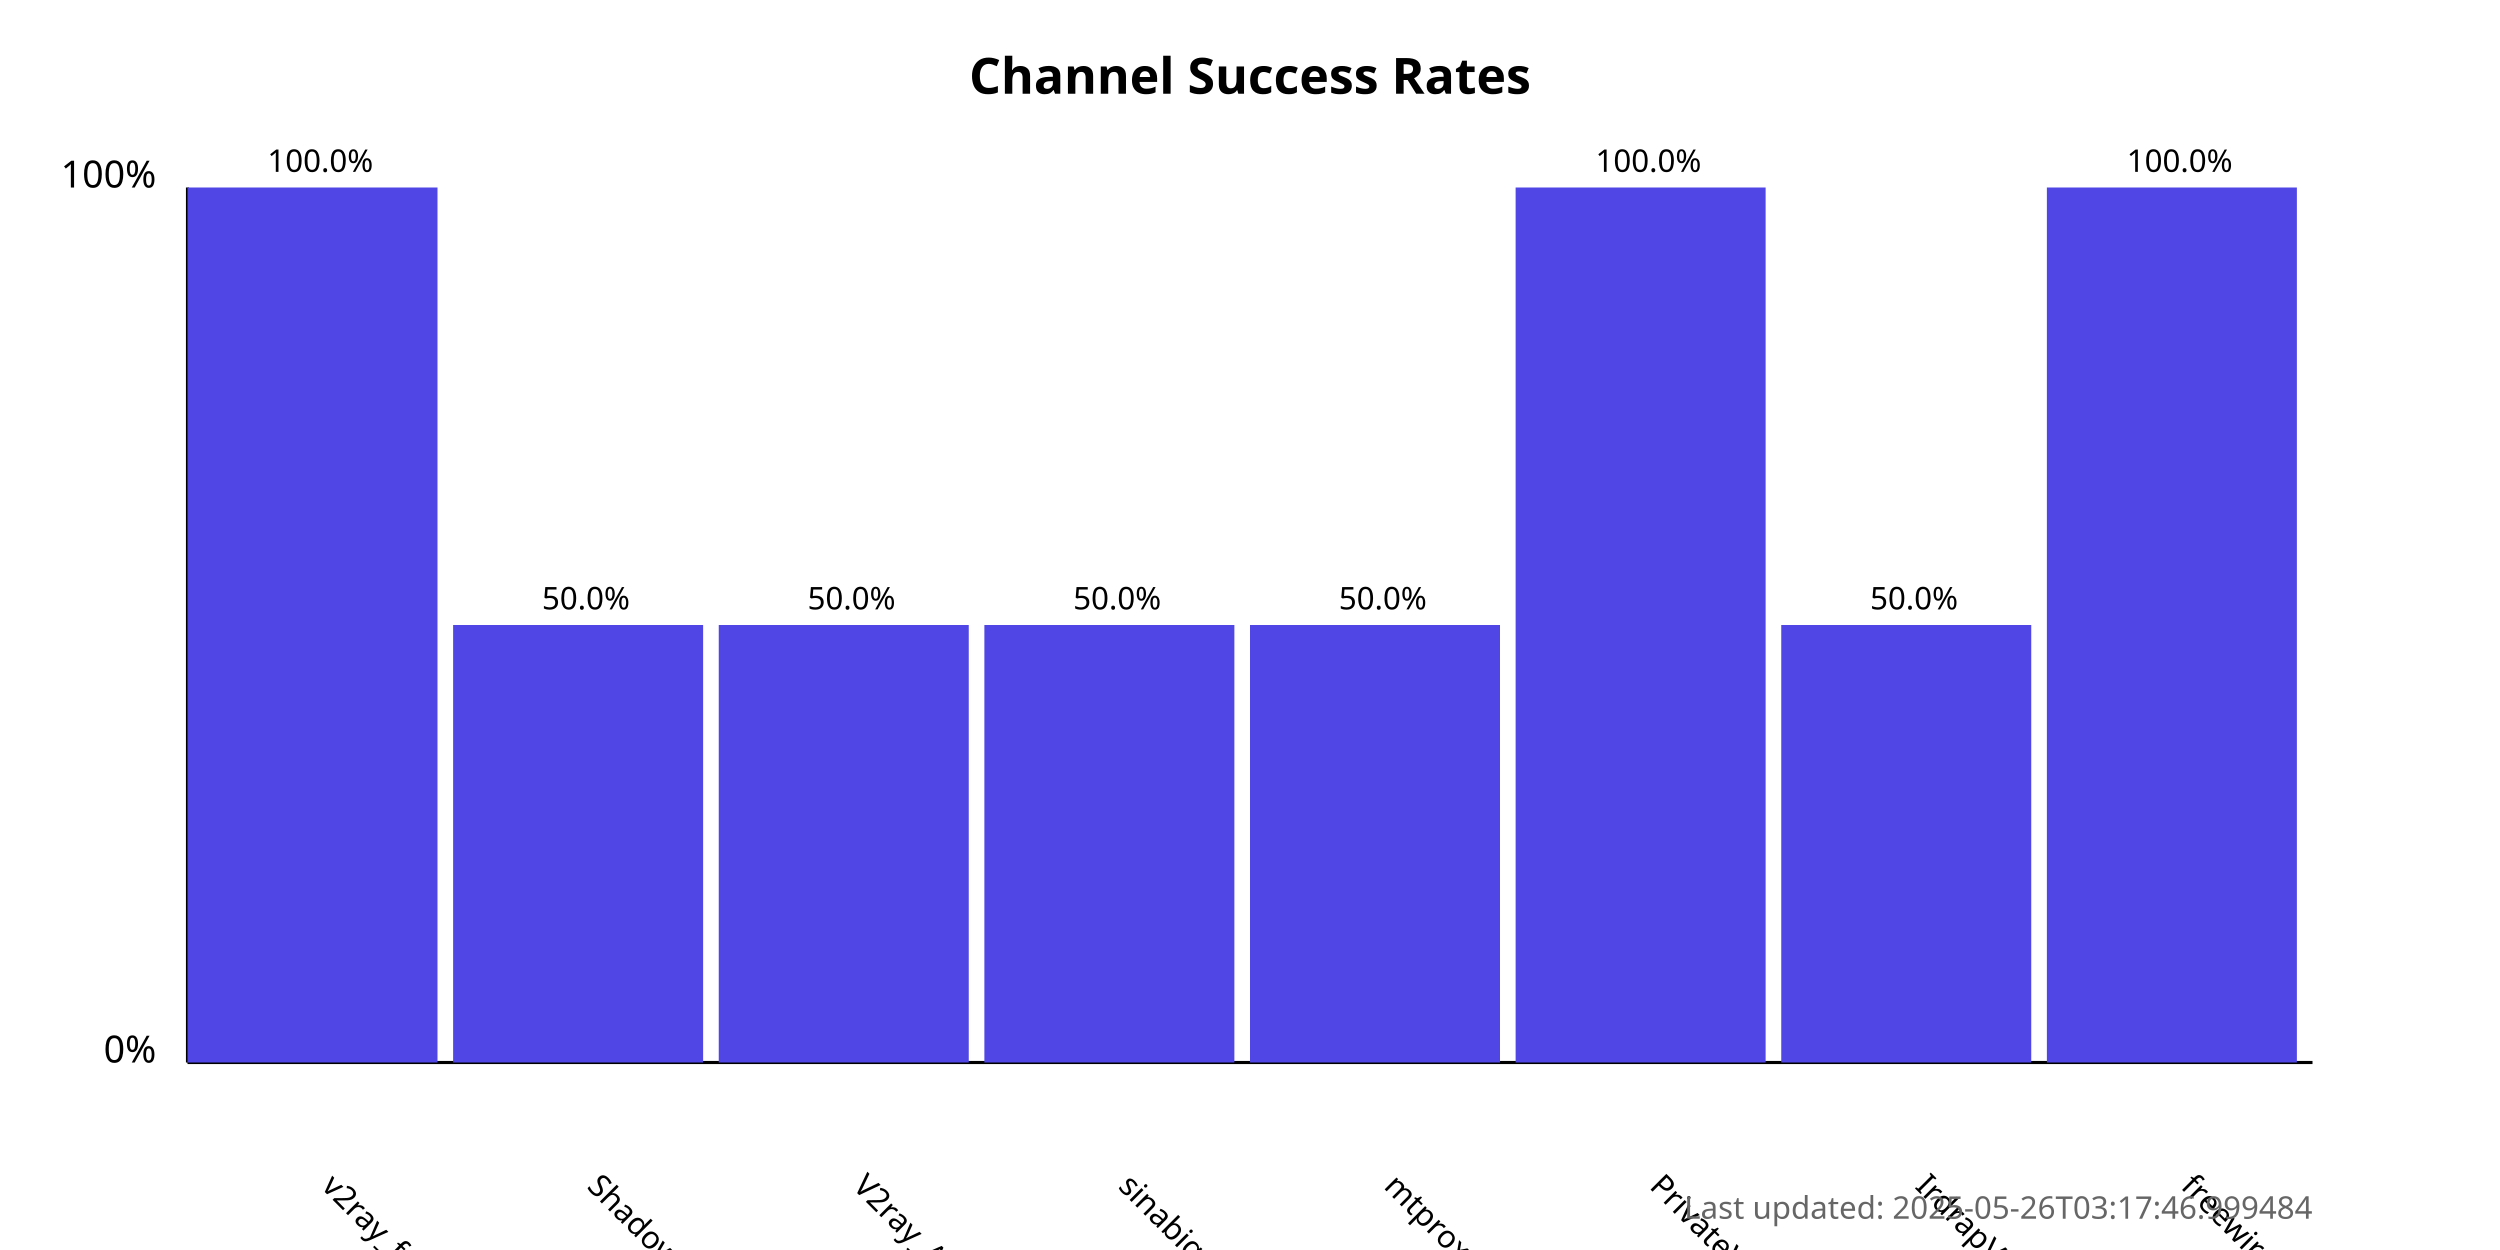
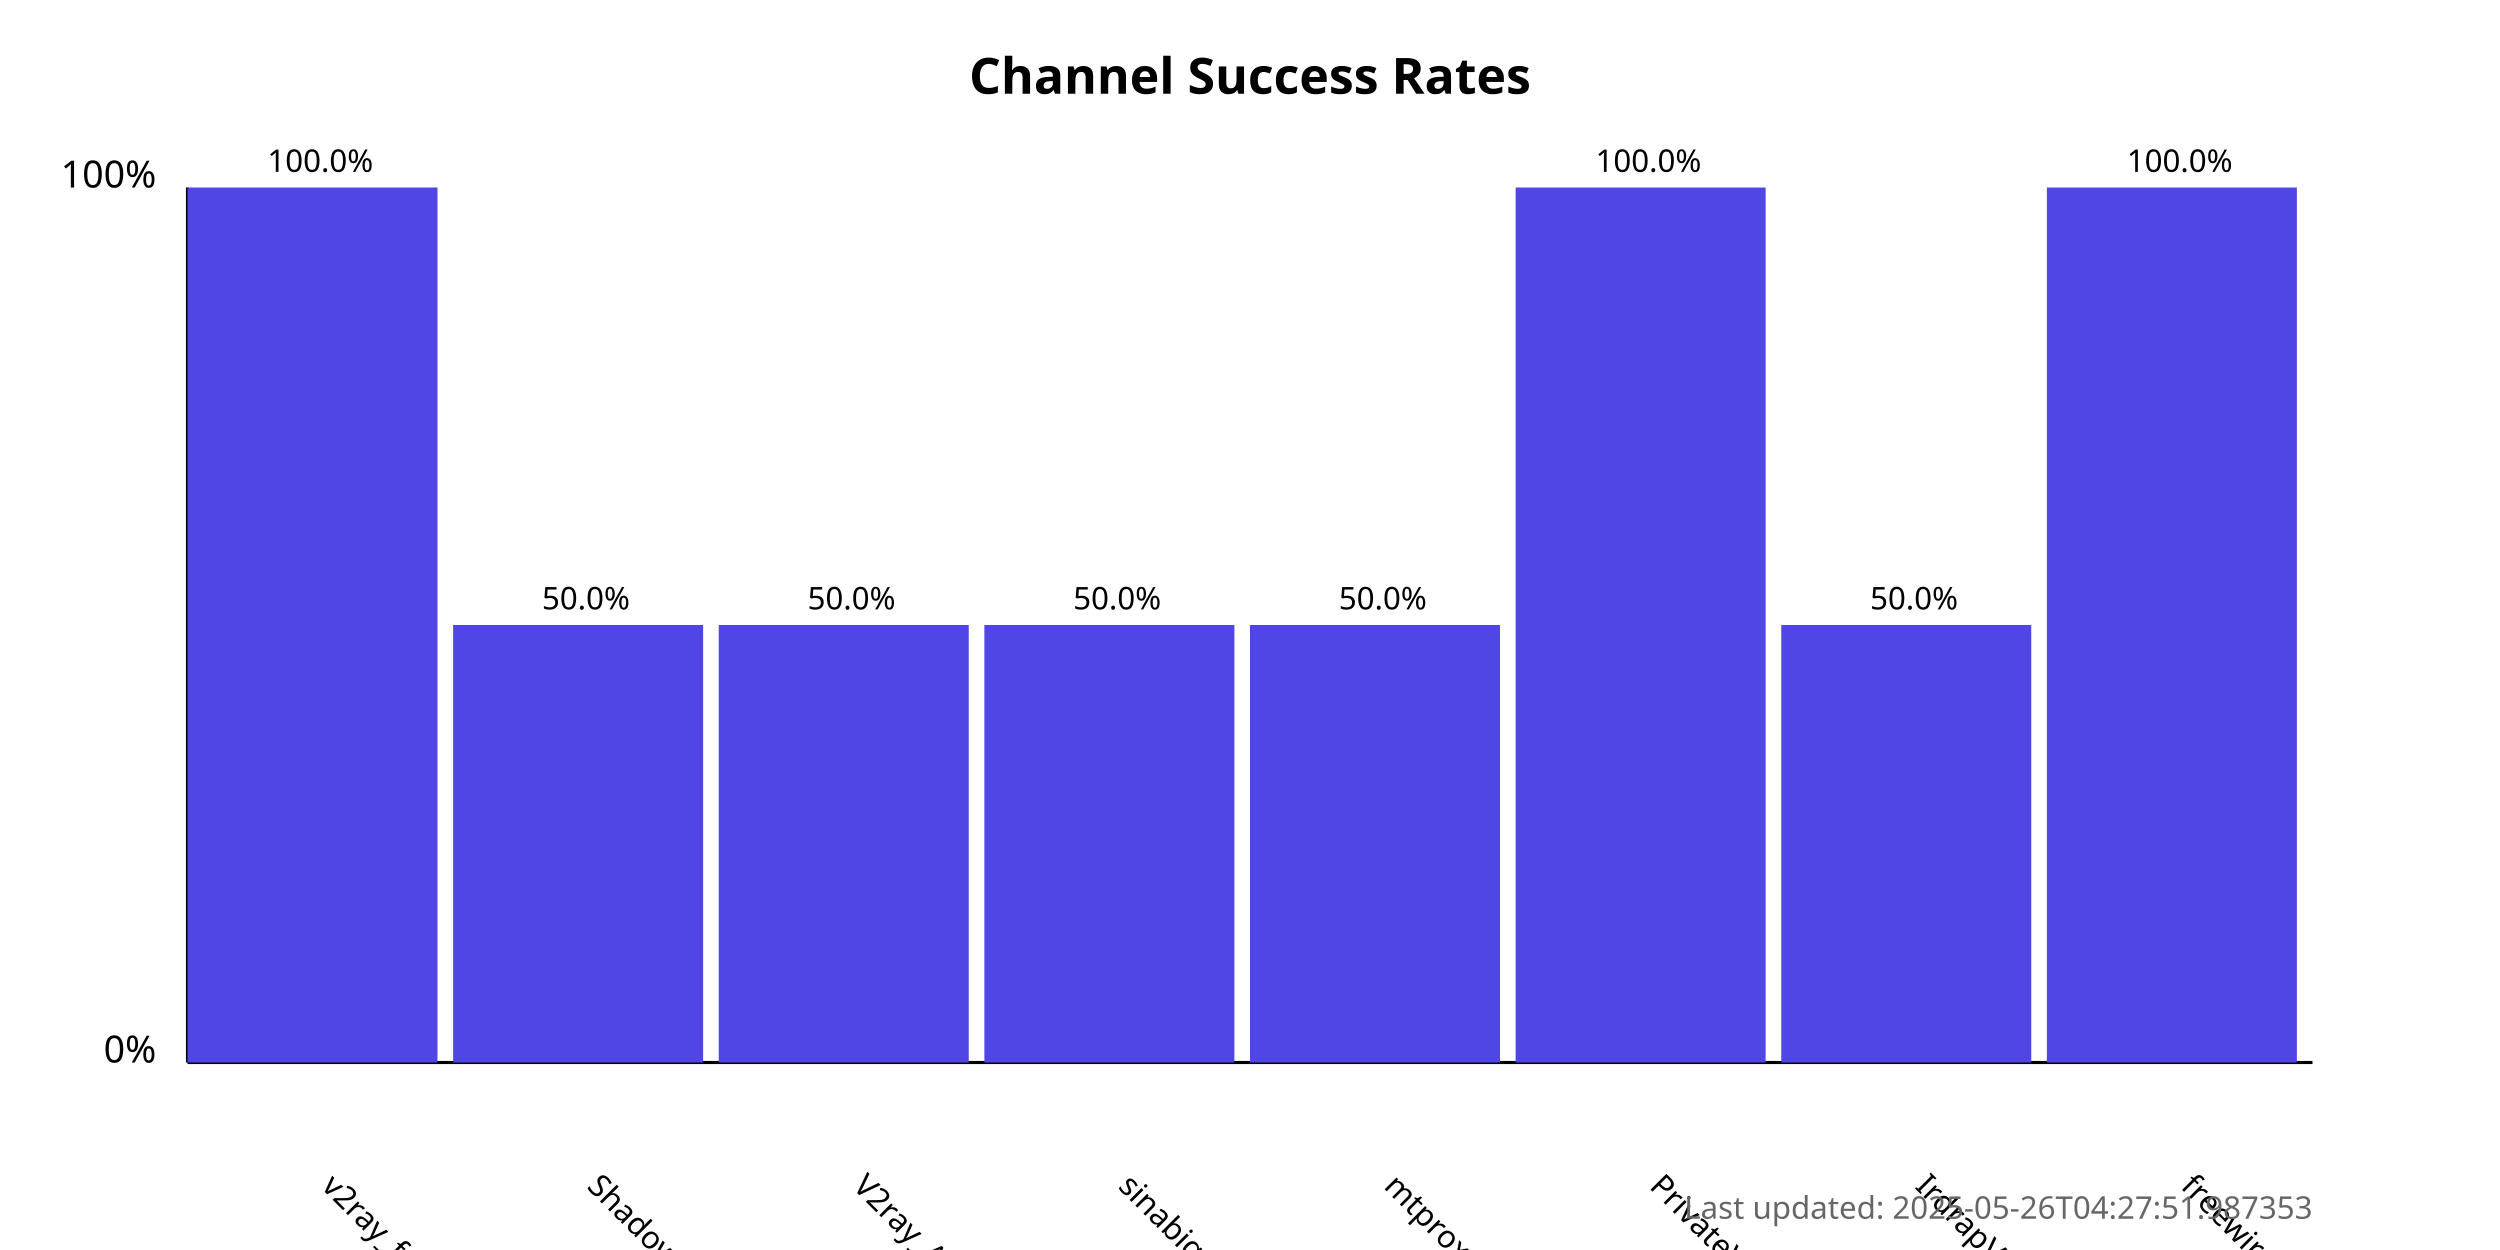
<svg xmlns="http://www.w3.org/2000/svg" width="800" height="400">
  <style>
            .chart-title { font: bold 16px sans-serif; }
            .axis-label { font: 12px sans-serif; }
            .tick-label { font: 10px sans-serif; }
            .bar { fill: #4f46e5; }
            .bar:hover { fill: #6366f1; }
            .timestamp { font: 10px sans-serif; fill: #666; }
        </style>
  <text x="400.0" y="30" text-anchor="middle" class="chart-title">
            Channel Success Rates
        </text>
  <line x1="60" y1="340" x2="60" y2="60" stroke="black" stroke-width="1" />
  <line x1="60" y1="340" x2="740" y2="340" stroke="black" stroke-width="1" />
  <text x="50" y="340" text-anchor="end" class="axis-label">0%</text>
  <text x="50" y="60" text-anchor="end" class="axis-label">100%</text>
  <g>
    <rect x="60" y="60.0" width="80.0" height="280.0" class="bar" />
    <text x="102.5" y="380" transform="rotate(45, 102.5, 380)" text-anchor="start" class="tick-label">
                v2ray_free_conf
            </text>
    <text x="102.5" y="55.0" text-anchor="middle" class="tick-label">
                100.0%
            </text>
  </g>
  <g>
    <rect x="145.0" y="200.0" width="80.0" height="140.0" class="bar" />
    <text x="187.5" y="380" transform="rotate(45, 187.5, 380)" text-anchor="start" class="tick-label">
                ShadowProxy66
            </text>
    <text x="187.5" y="195.0" text-anchor="middle" class="tick-label">
                50.0%
            </text>
  </g>
  <g>
    <rect x="230.0" y="200.0" width="80.0" height="140.0" class="bar" />
    <text x="272.5" y="380" transform="rotate(45, 272.5, 380)" text-anchor="start" class="tick-label">
                V2ray_Alpha
            </text>
    <text x="272.5" y="195.0" text-anchor="middle" class="tick-label">
                50.0%
            </text>
  </g>
  <g>
    <rect x="315.0" y="200.0" width="80.0" height="140.0" class="bar" />
    <text x="357.5" y="380" transform="rotate(45, 357.5, 380)" text-anchor="start" class="tick-label">
                sinabigo
            </text>
    <text x="357.5" y="195.0" text-anchor="middle" class="tick-label">
                50.0%
            </text>
  </g>
  <g>
    <rect x="400.0" y="200.0" width="80.0" height="140.0" class="bar" />
    <text x="442.5" y="380" transform="rotate(45, 442.5, 380)" text-anchor="start" class="tick-label">
                mtproxy_lists
            </text>
    <text x="442.5" y="195.0" text-anchor="middle" class="tick-label">
                50.0%
            </text>
  </g>
  <g>
    <rect x="485.0" y="60.0" width="80.0" height="280.0" class="bar" />
    <text x="527.5" y="380" transform="rotate(45, 527.5, 380)" text-anchor="start" class="tick-label">
                PrivateVPNs
            </text>
    <text x="527.5" y="55.0" text-anchor="middle" class="tick-label">
                100.0%
            </text>
  </g>
  <g>
    <rect x="570.0" y="200.0" width="80.0" height="140.0" class="bar" />
    <text x="612.5" y="380" transform="rotate(45, 612.5, 380)" text-anchor="start" class="tick-label">
                IrdrapVPNnews
            </text>
    <text x="612.5" y="195.0" text-anchor="middle" class="tick-label">
                50.0%
            </text>
  </g>
  <g>
    <rect x="655.0" y="60.0" width="80.0" height="280.0" class="bar" />
    <text x="697.5" y="380" transform="rotate(45, 697.5, 380)" text-anchor="start" class="tick-label">
                freewireguard
            </text>
    <text x="697.5" y="55.0" text-anchor="middle" class="tick-label">
                100.0%
            </text>
  </g>
  <text x="740" y="390" text-anchor="end" class="timestamp">
-             Last updated: 2025-05-26T03:17:46.999484
+             Last updated: 2025-05-26T04:27:51.987353
        </text>
</svg>
